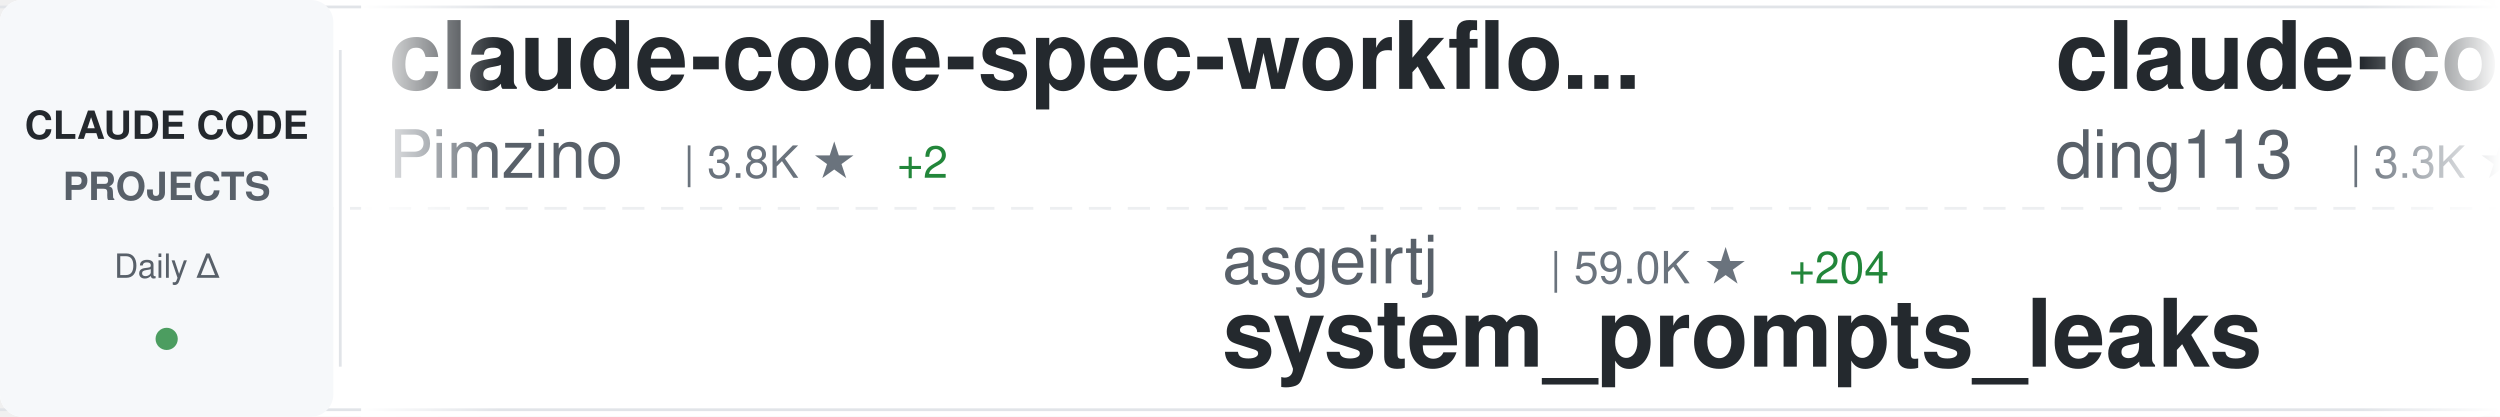
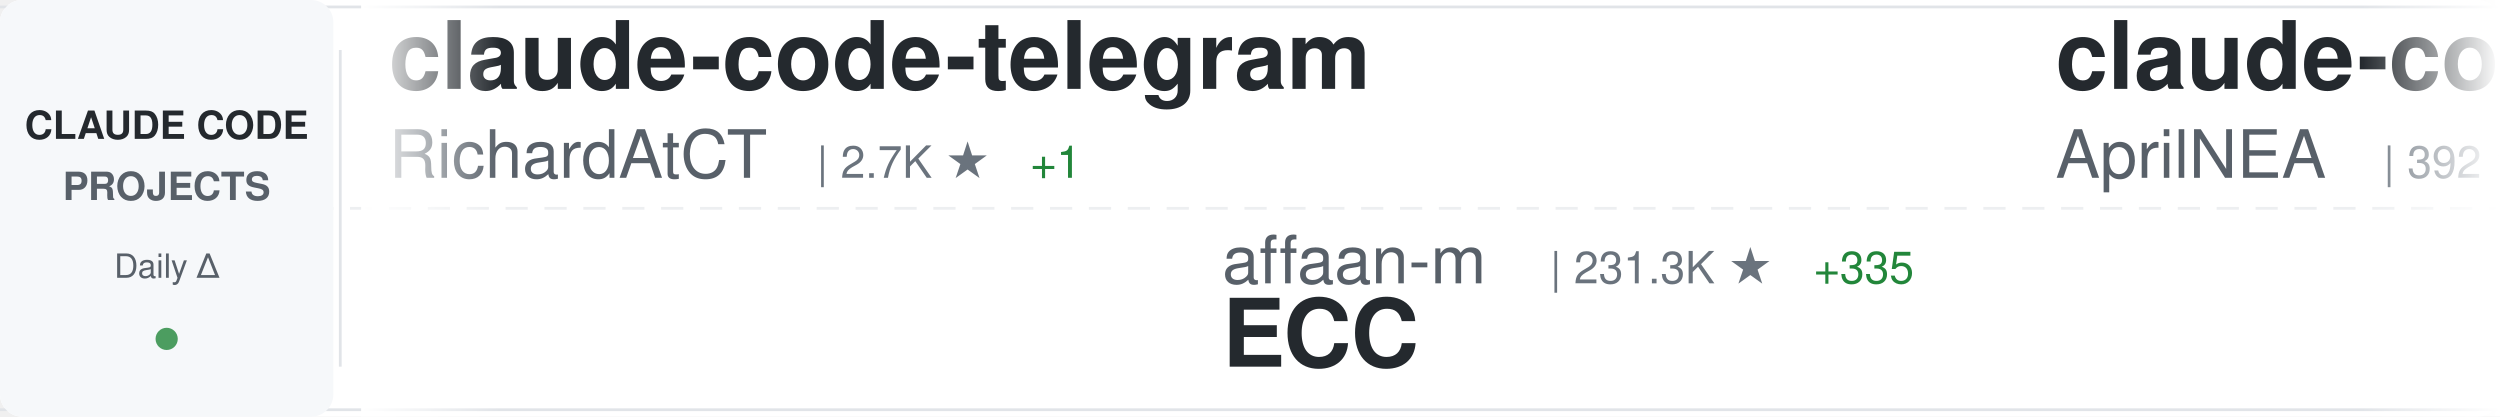
<svg xmlns="http://www.w3.org/2000/svg" width="900" height="150">
  <defs>
    <linearGradient id="awesomeLeftFade" x1="0%" y1="0%" x2="100%" y2="0%">
      <stop offset="0%" style="stop-color:#ffffff;stop-opacity:1" />
      <stop offset="100%" style="stop-color:#ffffff;stop-opacity:0" />
    </linearGradient>
    <linearGradient id="awesomeRightFade" x1="0%" y1="0%" x2="100%" y2="0%">
      <stop offset="0%" style="stop-color:#ffffff;stop-opacity:0" />
      <stop offset="100%" style="stop-color:#ffffff;stop-opacity:1" />
    </linearGradient>
  </defs>
  <rect width="900" height="150" fill="#ffffff" rx="8" />
  <rect x="0" y="2" width="900" height="1" fill="#e1e4e8" />
  <rect x="0" y="147" width="900" height="1" fill="#e1e4e8" />
  <line x1="0" y1="75" x2="900" y2="75" stroke="#e1e4e8" stroke-width="1" stroke-dasharray="8 6" opacity="0.6" />
  <rect x="0" y="0" width="120" height="150" fill="#f6f8fa" rx="8" />
  <text x="60" y="50" font-family="-apple-system, BlinkMacSystemFont, 'Segoe UI', Helvetica, Arial, sans-serif" font-size="14" font-weight="600" fill="#24292e" text-anchor="middle">CLAUDE CODE</text>
  <text x="60" y="72" font-family="-apple-system, BlinkMacSystemFont, 'Segoe UI', Helvetica, Arial, sans-serif" font-size="14" font-weight="600" fill="#586069" text-anchor="middle">PROJECTS</text>
  <text x="60" y="100" font-family="-apple-system, BlinkMacSystemFont, 'Segoe UI', Helvetica, Arial, sans-serif" font-size="12" font-weight="500" fill="#586069" text-anchor="middle">Daily Δ</text>
  <circle cx="60" cy="122" r="4" fill="#22863a" opacity="0.8" />
  <rect x="122" y="18" width="1" height="114" fill="#e1e4e8" />
  <clipPath id="awesomeTickerClip">
    <rect x="130" y="0" width="770" height="150" />
  </clipPath>
  <g clip-path="url(#awesomeTickerClip)">
    <g id="awesomeTickerItems">
      <animateTransform attributeName="transform" attributeType="XML" type="translate" from="0 0" to="-3000 0" dur="54s" repeatCount="indefinite" />
      <g transform="translate(0, 0)">
-         <text x="140" y="32" font-family="-apple-system, BlinkMacSystemFont, 'Segoe UI', Helvetica, Arial, sans-serif" font-size="34" font-weight="600" fill="#24292e">claude-code-spec-workflo...</text>
-         <text x="140" y="64" font-family="-apple-system, BlinkMacSystemFont, 'Segoe UI', Helvetica, Arial, sans-serif" font-size="24" font-weight="400" fill="#586069">Pimzino</text>
-         <text x="246" y="64" font-family="-apple-system, BlinkMacSystemFont, 'Segoe UI', Helvetica, Arial, sans-serif" font-size="16" font-weight="500" fill="#6a737d">| 3.8K ★</text>
-         <text x="323" y="64" font-family="-apple-system, BlinkMacSystemFont, 'Segoe UI', Helvetica, Arial, sans-serif" font-size="16" font-weight="500" fill="#22863a"> +2</text>
+         <text x="140" y="32" font-family="-apple-system, BlinkMacSystemFont, 'Segoe UI', Helvetica, Arial, sans-serif" font-size="34" font-weight="600" fill="#24292e">claude-code-telegram</text>
+         <text x="140" y="64" font-family="-apple-system, BlinkMacSystemFont, 'Segoe UI', Helvetica, Arial, sans-serif" font-size="24" font-weight="400" fill="#586069">RichardAtCT</text>
+         <text x="294" y="64" font-family="-apple-system, BlinkMacSystemFont, 'Segoe UI', Helvetica, Arial, sans-serif" font-size="16" font-weight="500" fill="#6a737d">| 2.7K ★</text>
+         <text x="371" y="64" font-family="-apple-system, BlinkMacSystemFont, 'Segoe UI', Helvetica, Arial, sans-serif" font-size="16" font-weight="500" fill="#22863a"> +1</text>
      </g>
      <g transform="translate(300, 0)">
-         <text x="140" y="102" font-family="-apple-system, BlinkMacSystemFont, 'Segoe UI', Helvetica, Arial, sans-serif" font-size="24" font-weight="400" fill="#586069">asgeirtj</text>
-         <text x="258" y="102" font-family="-apple-system, BlinkMacSystemFont, 'Segoe UI', Helvetica, Arial, sans-serif" font-size="16" font-weight="500" fill="#6a737d">| 59.0K ★</text>
-         <text x="344" y="102" font-family="-apple-system, BlinkMacSystemFont, 'Segoe UI', Helvetica, Arial, sans-serif" font-size="16" font-weight="500" fill="#22863a"> +204</text>
-         <text x="140" y="132" font-family="-apple-system, BlinkMacSystemFont, 'Segoe UI', Helvetica, Arial, sans-serif" font-size="34" font-weight="600" fill="#24292e">system_prompts_leaks</text>
+         <text x="140" y="102" font-family="-apple-system, BlinkMacSystemFont, 'Segoe UI', Helvetica, Arial, sans-serif" font-size="24" font-weight="400" fill="#586069">affaan-m</text>
+         <text x="258" y="102" font-family="-apple-system, BlinkMacSystemFont, 'Segoe UI', Helvetica, Arial, sans-serif" font-size="16" font-weight="500" fill="#6a737d">| 231.3K ★</text>
+         <text x="353" y="102" font-family="-apple-system, BlinkMacSystemFont, 'Segoe UI', Helvetica, Arial, sans-serif" font-size="16" font-weight="500" fill="#22863a"> +335</text>
+         <text x="140" y="132" font-family="-apple-system, BlinkMacSystemFont, 'Segoe UI', Helvetica, Arial, sans-serif" font-size="34" font-weight="600" fill="#24292e">ECC</text>
      </g>
      <g transform="translate(600, 0)">
-         <text x="140" y="32" font-family="-apple-system, BlinkMacSystemFont, 'Segoe UI', Helvetica, Arial, sans-serif" font-size="34" font-weight="600" fill="#24292e">claude-code-hub</text>
-         <text x="140" y="64" font-family="-apple-system, BlinkMacSystemFont, 'Segoe UI', Helvetica, Arial, sans-serif" font-size="24" font-weight="400" fill="#586069">ding113</text>
-         <text x="246" y="64" font-family="-apple-system, BlinkMacSystemFont, 'Segoe UI', Helvetica, Arial, sans-serif" font-size="16" font-weight="500" fill="#6a737d">| 3.3K ★</text>
+         <text x="140" y="32" font-family="-apple-system, BlinkMacSystemFont, 'Segoe UI', Helvetica, Arial, sans-serif" font-size="34" font-weight="600" fill="#24292e">claude-code-source</text>
+         <text x="140" y="64" font-family="-apple-system, BlinkMacSystemFont, 'Segoe UI', Helvetica, Arial, sans-serif" font-size="24" font-weight="400" fill="#586069">AprilNEA</text>
+         <text x="258" y="64" font-family="-apple-system, BlinkMacSystemFont, 'Segoe UI', Helvetica, Arial, sans-serif" font-size="16" font-weight="500" fill="#6a737d">| 392 ★</text>
      </g>
      <g transform="translate(900, 0)">
        <text x="140" y="102" font-family="-apple-system, BlinkMacSystemFont, 'Segoe UI', Helvetica, Arial, sans-serif" font-size="24" font-weight="400" fill="#586069">Windy3f3f3f3f</text>
-         <text x="318" y="102" font-family="-apple-system, BlinkMacSystemFont, 'Segoe UI', Helvetica, Arial, sans-serif" font-size="16" font-weight="500" fill="#6a737d">| 3.2K ★</text>
-         <text x="395" y="102" font-family="-apple-system, BlinkMacSystemFont, 'Segoe UI', Helvetica, Arial, sans-serif" font-size="16" font-weight="500" fill="#22863a"> +11</text>
-         <text x="140" y="132" font-family="-apple-system, BlinkMacSystemFont, 'Segoe UI', Helvetica, Arial, sans-serif" font-size="34" font-weight="600" fill="#24292e">how-claude-code-works</text>
+         <text x="318" y="102" font-family="-apple-system, BlinkMacSystemFont, 'Segoe UI', Helvetica, Arial, sans-serif" font-size="16" font-weight="500" fill="#6a737d">| 2.4K ★</text>
+         <text x="395" y="102" font-family="-apple-system, BlinkMacSystemFont, 'Segoe UI', Helvetica, Arial, sans-serif" font-size="16" font-weight="500" fill="#22863a"> +7</text>
+         <text x="140" y="132" font-family="-apple-system, BlinkMacSystemFont, 'Segoe UI', Helvetica, Arial, sans-serif" font-size="34" font-weight="600" fill="#24292e">claude-code-from-scratch</text>
      </g>
      <g transform="translate(1200, 0)">
-         <text x="140" y="32" font-family="-apple-system, BlinkMacSystemFont, 'Segoe UI', Helvetica, Arial, sans-serif" font-size="34" font-weight="600" fill="#24292e">claude-code-source</text>
-         <text x="140" y="64" font-family="-apple-system, BlinkMacSystemFont, 'Segoe UI', Helvetica, Arial, sans-serif" font-size="24" font-weight="400" fill="#586069">JrCx7scC</text>
-         <text x="258" y="64" font-family="-apple-system, BlinkMacSystemFont, 'Segoe UI', Helvetica, Arial, sans-serif" font-size="16" font-weight="500" fill="#6a737d">| 371 ★</text>
+         <text x="140" y="32" font-family="-apple-system, BlinkMacSystemFont, 'Segoe UI', Helvetica, Arial, sans-serif" font-size="34" font-weight="600" fill="#24292e">claude-code-hooks-master...</text>
+         <text x="140" y="64" font-family="-apple-system, BlinkMacSystemFont, 'Segoe UI', Helvetica, Arial, sans-serif" font-size="24" font-weight="400" fill="#586069">disler</text>
+         <text x="234" y="64" font-family="-apple-system, BlinkMacSystemFont, 'Segoe UI', Helvetica, Arial, sans-serif" font-size="16" font-weight="500" fill="#6a737d">| 3.8K ★</text>
+         <text x="311" y="64" font-family="-apple-system, BlinkMacSystemFont, 'Segoe UI', Helvetica, Arial, sans-serif" font-size="16" font-weight="500" fill="#22863a"> +1</text>
      </g>
      <g transform="translate(1500, 0)">
-         <text x="140" y="102" font-family="-apple-system, BlinkMacSystemFont, 'Segoe UI', Helvetica, Arial, sans-serif" font-size="24" font-weight="400" fill="#586069">centminmod</text>
-         <text x="282" y="102" font-family="-apple-system, BlinkMacSystemFont, 'Segoe UI', Helvetica, Arial, sans-serif" font-size="16" font-weight="500" fill="#6a737d">| 2.5K ★</text>
-         <text x="359" y="102" font-family="-apple-system, BlinkMacSystemFont, 'Segoe UI', Helvetica, Arial, sans-serif" font-size="16" font-weight="500" fill="#22863a"> +4</text>
-         <text x="140" y="132" font-family="-apple-system, BlinkMacSystemFont, 'Segoe UI', Helvetica, Arial, sans-serif" font-size="34" font-weight="600" fill="#24292e">my-claude-code-setup</text>
+         <text x="140" y="102" font-family="-apple-system, BlinkMacSystemFont, 'Segoe UI', Helvetica, Arial, sans-serif" font-size="24" font-weight="400" fill="#586069">darcyegb</text>
+         <text x="258" y="102" font-family="-apple-system, BlinkMacSystemFont, 'Segoe UI', Helvetica, Arial, sans-serif" font-size="16" font-weight="500" fill="#6a737d">| 748 ★</text>
+         <text x="140" y="132" font-family="-apple-system, BlinkMacSystemFont, 'Segoe UI', Helvetica, Arial, sans-serif" font-size="34" font-weight="600" fill="#24292e">ClaudeCodeAgents</text>
      </g>
      <g transform="translate(1800, 0)">
-         <text x="140" y="32" font-family="-apple-system, BlinkMacSystemFont, 'Segoe UI', Helvetica, Arial, sans-serif" font-size="34" font-weight="600" fill="#24292e">claude-code-proxy</text>
-         <text x="140" y="64" font-family="-apple-system, BlinkMacSystemFont, 'Segoe UI', Helvetica, Arial, sans-serif" font-size="24" font-weight="400" fill="#586069">fuergaosi233</text>
-         <text x="306" y="64" font-family="-apple-system, BlinkMacSystemFont, 'Segoe UI', Helvetica, Arial, sans-serif" font-size="16" font-weight="500" fill="#6a737d">| 2.7K ★</text>
+         <text x="140" y="32" font-family="-apple-system, BlinkMacSystemFont, 'Segoe UI', Helvetica, Arial, sans-serif" font-size="34" font-weight="600" fill="#24292e">Claude-Code</text>
+         <text x="140" y="64" font-family="-apple-system, BlinkMacSystemFont, 'Segoe UI', Helvetica, Arial, sans-serif" font-size="24" font-weight="400" fill="#586069">pengchengneo</text>
+         <text x="306" y="64" font-family="-apple-system, BlinkMacSystemFont, 'Segoe UI', Helvetica, Arial, sans-serif" font-size="16" font-weight="500" fill="#6a737d">| 1.7K ★</text>
        <text x="383" y="64" font-family="-apple-system, BlinkMacSystemFont, 'Segoe UI', Helvetica, Arial, sans-serif" font-size="16" font-weight="500" fill="#22863a"> +2</text>
      </g>
      <g transform="translate(2100, 0)">
-         <text x="140" y="102" font-family="-apple-system, BlinkMacSystemFont, 'Segoe UI', Helvetica, Arial, sans-serif" font-size="24" font-weight="400" fill="#586069">luyao618</text>
-         <text x="258" y="102" font-family="-apple-system, BlinkMacSystemFont, 'Segoe UI', Helvetica, Arial, sans-serif" font-size="16" font-weight="500" fill="#6a737d">| 1.6K ★</text>
-         <text x="335" y="102" font-family="-apple-system, BlinkMacSystemFont, 'Segoe UI', Helvetica, Arial, sans-serif" font-size="16" font-weight="500" fill="#22863a"> +2</text>
-         <text x="140" y="132" font-family="-apple-system, BlinkMacSystemFont, 'Segoe UI', Helvetica, Arial, sans-serif" font-size="34" font-weight="600" fill="#24292e">Claude-Code-Source-Study</text>
+         <text x="140" y="102" font-family="-apple-system, BlinkMacSystemFont, 'Segoe UI', Helvetica, Arial, sans-serif" font-size="24" font-weight="400" fill="#586069">VILA-Lab</text>
+         <text x="258" y="102" font-family="-apple-system, BlinkMacSystemFont, 'Segoe UI', Helvetica, Arial, sans-serif" font-size="16" font-weight="500" fill="#6a737d">| 2.0K ★</text>
+         <text x="335" y="102" font-family="-apple-system, BlinkMacSystemFont, 'Segoe UI', Helvetica, Arial, sans-serif" font-size="16" font-weight="500" fill="#22863a"> +8</text>
+         <text x="140" y="132" font-family="-apple-system, BlinkMacSystemFont, 'Segoe UI', Helvetica, Arial, sans-serif" font-size="34" font-weight="600" fill="#24292e">Dive-into-Claude-Code</text>
      </g>
      <g transform="translate(2400, 0)">
-         <text x="140" y="32" font-family="-apple-system, BlinkMacSystemFont, 'Segoe UI', Helvetica, Arial, sans-serif" font-size="34" font-weight="600" fill="#24292e">claude-code-pm-course</text>
-         <text x="140" y="64" font-family="-apple-system, BlinkMacSystemFont, 'Segoe UI', Helvetica, Arial, sans-serif" font-size="24" font-weight="400" fill="#586069">carlvellotti</text>
-         <text x="306" y="64" font-family="-apple-system, BlinkMacSystemFont, 'Segoe UI', Helvetica, Arial, sans-serif" font-size="16" font-weight="500" fill="#6a737d">| 2.1K ★</text>
-         <text x="383" y="64" font-family="-apple-system, BlinkMacSystemFont, 'Segoe UI', Helvetica, Arial, sans-serif" font-size="16" font-weight="500" fill="#22863a"> +1</text>
+         <text x="140" y="32" font-family="-apple-system, BlinkMacSystemFont, 'Segoe UI', Helvetica, Arial, sans-serif" font-size="34" font-weight="600" fill="#24292e">arcads-claude-code</text>
+         <text x="140" y="64" font-family="-apple-system, BlinkMacSystemFont, 'Segoe UI', Helvetica, Arial, sans-serif" font-size="24" font-weight="400" fill="#586069">krusemediallc</text>
+         <text x="318" y="64" font-family="-apple-system, BlinkMacSystemFont, 'Segoe UI', Helvetica, Arial, sans-serif" font-size="16" font-weight="500" fill="#6a737d">| 1.0K ★</text>
+         <text x="395" y="64" font-family="-apple-system, BlinkMacSystemFont, 'Segoe UI', Helvetica, Arial, sans-serif" font-size="16" font-weight="500" fill="#22863a"> +4</text>
      </g>
      <g transform="translate(2700, 0)">
-         <text x="140" y="102" font-family="-apple-system, BlinkMacSystemFont, 'Segoe UI', Helvetica, Arial, sans-serif" font-size="24" font-weight="400" fill="#586069">pengchengneo</text>
-         <text x="306" y="102" font-family="-apple-system, BlinkMacSystemFont, 'Segoe UI', Helvetica, Arial, sans-serif" font-size="16" font-weight="500" fill="#6a737d">| 1.7K ★</text>
-         <text x="383" y="102" font-family="-apple-system, BlinkMacSystemFont, 'Segoe UI', Helvetica, Arial, sans-serif" font-size="16" font-weight="500" fill="#22863a"> +2</text>
-         <text x="140" y="132" font-family="-apple-system, BlinkMacSystemFont, 'Segoe UI', Helvetica, Arial, sans-serif" font-size="34" font-weight="600" fill="#24292e">Claude-Code</text>
+         <text x="140" y="102" font-family="-apple-system, BlinkMacSystemFont, 'Segoe UI', Helvetica, Arial, sans-serif" font-size="24" font-weight="400" fill="#586069">anthropics</text>
+         <text x="282" y="102" font-family="-apple-system, BlinkMacSystemFont, 'Segoe UI', Helvetica, Arial, sans-serif" font-size="16" font-weight="500" fill="#6a737d">| 162.7K ★</text>
+         <text x="377" y="102" font-family="-apple-system, BlinkMacSystemFont, 'Segoe UI', Helvetica, Arial, sans-serif" font-size="16" font-weight="500" fill="#22863a"> +306</text>
+         <text x="140" y="132" font-family="-apple-system, BlinkMacSystemFont, 'Segoe UI', Helvetica, Arial, sans-serif" font-size="34" font-weight="600" fill="#24292e">skills</text>
      </g>
      <g transform="translate(3000, 0)">
-         <text x="140" y="32" font-family="-apple-system, BlinkMacSystemFont, 'Segoe UI', Helvetica, Arial, sans-serif" font-size="34" font-weight="600" fill="#24292e">claude-code-spec-workflo...</text>
-         <text x="140" y="64" font-family="-apple-system, BlinkMacSystemFont, 'Segoe UI', Helvetica, Arial, sans-serif" font-size="24" font-weight="400" fill="#586069">Pimzino</text>
-         <text x="246" y="64" font-family="-apple-system, BlinkMacSystemFont, 'Segoe UI', Helvetica, Arial, sans-serif" font-size="16" font-weight="500" fill="#6a737d">| 3.8K ★</text>
-         <text x="323" y="64" font-family="-apple-system, BlinkMacSystemFont, 'Segoe UI', Helvetica, Arial, sans-serif" font-size="16" font-weight="500" fill="#22863a"> +2</text>
+         <text x="140" y="32" font-family="-apple-system, BlinkMacSystemFont, 'Segoe UI', Helvetica, Arial, sans-serif" font-size="34" font-weight="600" fill="#24292e">claude-code-telegram</text>
+         <text x="140" y="64" font-family="-apple-system, BlinkMacSystemFont, 'Segoe UI', Helvetica, Arial, sans-serif" font-size="24" font-weight="400" fill="#586069">RichardAtCT</text>
+         <text x="294" y="64" font-family="-apple-system, BlinkMacSystemFont, 'Segoe UI', Helvetica, Arial, sans-serif" font-size="16" font-weight="500" fill="#6a737d">| 2.7K ★</text>
+         <text x="371" y="64" font-family="-apple-system, BlinkMacSystemFont, 'Segoe UI', Helvetica, Arial, sans-serif" font-size="16" font-weight="500" fill="#22863a"> +1</text>
      </g>
      <g transform="translate(3300, 0)">
-         <text x="140" y="102" font-family="-apple-system, BlinkMacSystemFont, 'Segoe UI', Helvetica, Arial, sans-serif" font-size="24" font-weight="400" fill="#586069">asgeirtj</text>
-         <text x="258" y="102" font-family="-apple-system, BlinkMacSystemFont, 'Segoe UI', Helvetica, Arial, sans-serif" font-size="16" font-weight="500" fill="#6a737d">| 59.0K ★</text>
-         <text x="344" y="102" font-family="-apple-system, BlinkMacSystemFont, 'Segoe UI', Helvetica, Arial, sans-serif" font-size="16" font-weight="500" fill="#22863a"> +204</text>
-         <text x="140" y="132" font-family="-apple-system, BlinkMacSystemFont, 'Segoe UI', Helvetica, Arial, sans-serif" font-size="34" font-weight="600" fill="#24292e">system_prompts_leaks</text>
+         <text x="140" y="102" font-family="-apple-system, BlinkMacSystemFont, 'Segoe UI', Helvetica, Arial, sans-serif" font-size="24" font-weight="400" fill="#586069">affaan-m</text>
+         <text x="258" y="102" font-family="-apple-system, BlinkMacSystemFont, 'Segoe UI', Helvetica, Arial, sans-serif" font-size="16" font-weight="500" fill="#6a737d">| 231.3K ★</text>
+         <text x="353" y="102" font-family="-apple-system, BlinkMacSystemFont, 'Segoe UI', Helvetica, Arial, sans-serif" font-size="16" font-weight="500" fill="#22863a"> +335</text>
+         <text x="140" y="132" font-family="-apple-system, BlinkMacSystemFont, 'Segoe UI', Helvetica, Arial, sans-serif" font-size="34" font-weight="600" fill="#24292e">ECC</text>
      </g>
      <g transform="translate(3600, 0)">
-         <text x="140" y="32" font-family="-apple-system, BlinkMacSystemFont, 'Segoe UI', Helvetica, Arial, sans-serif" font-size="34" font-weight="600" fill="#24292e">claude-code-hub</text>
-         <text x="140" y="64" font-family="-apple-system, BlinkMacSystemFont, 'Segoe UI', Helvetica, Arial, sans-serif" font-size="24" font-weight="400" fill="#586069">ding113</text>
-         <text x="246" y="64" font-family="-apple-system, BlinkMacSystemFont, 'Segoe UI', Helvetica, Arial, sans-serif" font-size="16" font-weight="500" fill="#6a737d">| 3.3K ★</text>
+         <text x="140" y="32" font-family="-apple-system, BlinkMacSystemFont, 'Segoe UI', Helvetica, Arial, sans-serif" font-size="34" font-weight="600" fill="#24292e">claude-code-source</text>
+         <text x="140" y="64" font-family="-apple-system, BlinkMacSystemFont, 'Segoe UI', Helvetica, Arial, sans-serif" font-size="24" font-weight="400" fill="#586069">AprilNEA</text>
+         <text x="258" y="64" font-family="-apple-system, BlinkMacSystemFont, 'Segoe UI', Helvetica, Arial, sans-serif" font-size="16" font-weight="500" fill="#6a737d">| 392 ★</text>
      </g>
      <g transform="translate(3900, 0)">
        <text x="140" y="102" font-family="-apple-system, BlinkMacSystemFont, 'Segoe UI', Helvetica, Arial, sans-serif" font-size="24" font-weight="400" fill="#586069">Windy3f3f3f3f</text>
-         <text x="318" y="102" font-family="-apple-system, BlinkMacSystemFont, 'Segoe UI', Helvetica, Arial, sans-serif" font-size="16" font-weight="500" fill="#6a737d">| 3.2K ★</text>
-         <text x="395" y="102" font-family="-apple-system, BlinkMacSystemFont, 'Segoe UI', Helvetica, Arial, sans-serif" font-size="16" font-weight="500" fill="#22863a"> +11</text>
-         <text x="140" y="132" font-family="-apple-system, BlinkMacSystemFont, 'Segoe UI', Helvetica, Arial, sans-serif" font-size="34" font-weight="600" fill="#24292e">how-claude-code-works</text>
+         <text x="318" y="102" font-family="-apple-system, BlinkMacSystemFont, 'Segoe UI', Helvetica, Arial, sans-serif" font-size="16" font-weight="500" fill="#6a737d">| 2.4K ★</text>
+         <text x="395" y="102" font-family="-apple-system, BlinkMacSystemFont, 'Segoe UI', Helvetica, Arial, sans-serif" font-size="16" font-weight="500" fill="#22863a"> +7</text>
+         <text x="140" y="132" font-family="-apple-system, BlinkMacSystemFont, 'Segoe UI', Helvetica, Arial, sans-serif" font-size="34" font-weight="600" fill="#24292e">claude-code-from-scratch</text>
      </g>
    </g>
  </g>
  <rect x="130" y="0" width="50" height="150" fill="url(#awesomeLeftFade)" />
  <rect x="850" y="0" width="50" height="150" fill="url(#awesomeRightFade)" />
</svg>
